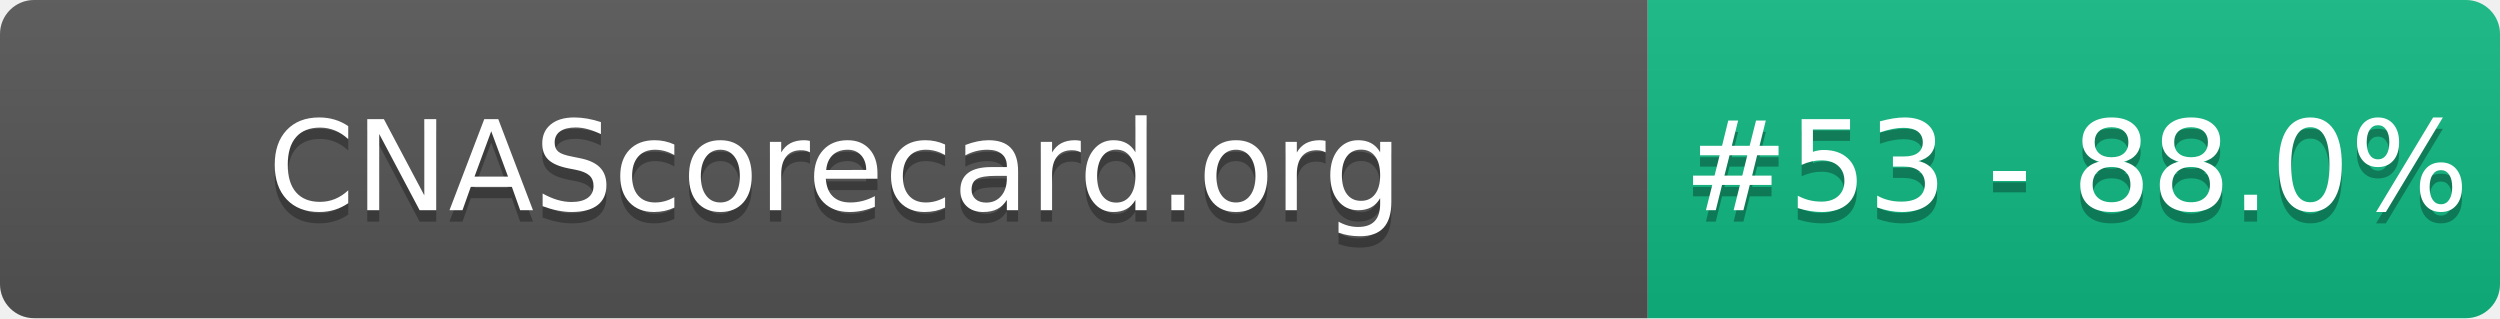
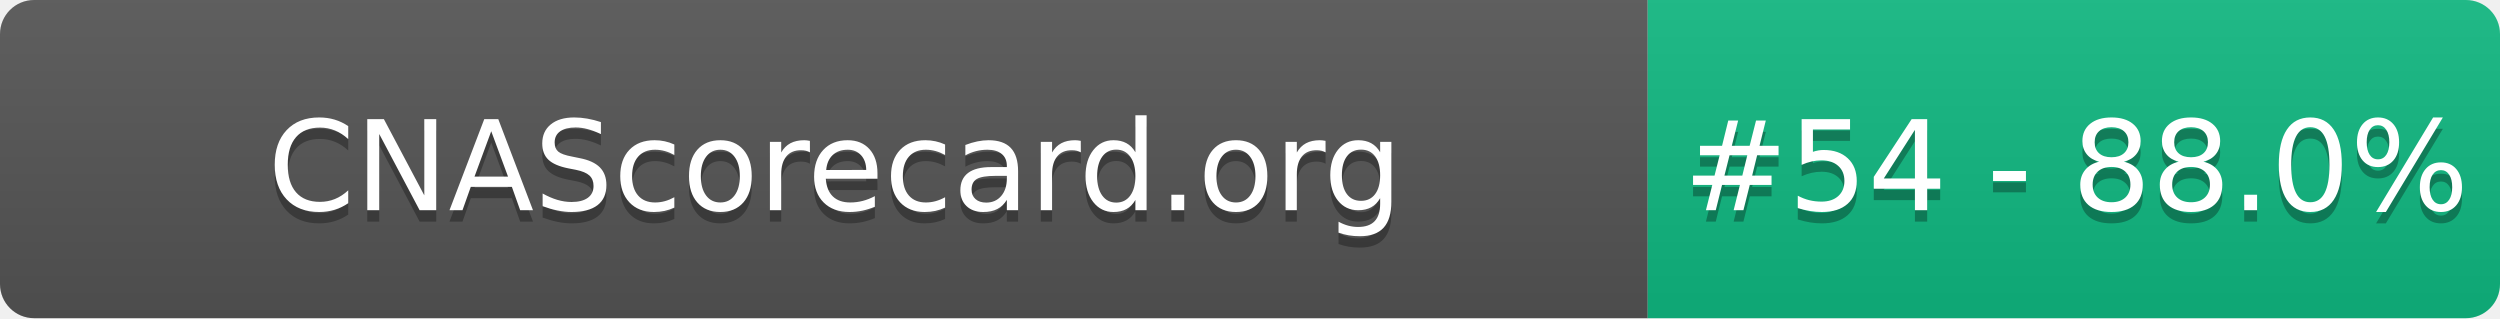
- <svg xmlns="http://www.w3.org/2000/svg" width="220" height="28" role="img" aria-label="CNAScorecard.org: #53 - 88.0%">
+ <svg xmlns="http://www.w3.org/2000/svg" width="220" height="28" role="img" aria-label="CNAScorecard.org: #54 - 88.0%">
  <linearGradient id="s" x2="0" y2="100%">
    <stop offset="0" stop-color="#bbb" stop-opacity=".1" />
    <stop offset="1" stop-opacity=".1" />
  </linearGradient>
  <clipPath id="r">
    <rect width="220" height="28" rx="3" fill="#fff" />
  </clipPath>
  <g clip-path="url(#r)">
    <rect width="145" height="28" fill="#555" />
    <rect x="145" width="75" height="28" fill="#10B981" />
    <rect width="220" height="28" fill="url(#s)" />
  </g>
  <g fill="#fff" text-anchor="middle" font-family="Verdana,Geneva,DejaVu Sans,sans-serif" text-rendering="geometricPrecision" font-size="110">
    <text aria-hidden="true" x="735" y="195" fill="#010101" fill-opacity=".3" transform="scale(.1)" textLength="1350">CNAScorecard.org</text>
    <text x="735" y="185" transform="scale(.1)" fill="#fff" textLength="1350">CNAScorecard.org</text>
-     <text aria-hidden="true" x="1827" y="195" fill="#010101" fill-opacity=".3" transform="scale(.1)" textLength="605">#53 - 88.0%</text>
-     <text x="1827" y="185" transform="scale(.1)" fill="#fff" textLength="605">#53 - 88.0%</text>
+     <text aria-hidden="true" x="1827" y="195" fill="#010101" fill-opacity=".3" transform="scale(.1)" textLength="605">#54 - 88.0%</text>
+     <text x="1827" y="185" transform="scale(.1)" fill="#fff" textLength="605">#54 - 88.0%</text>
  </g>
</svg>
